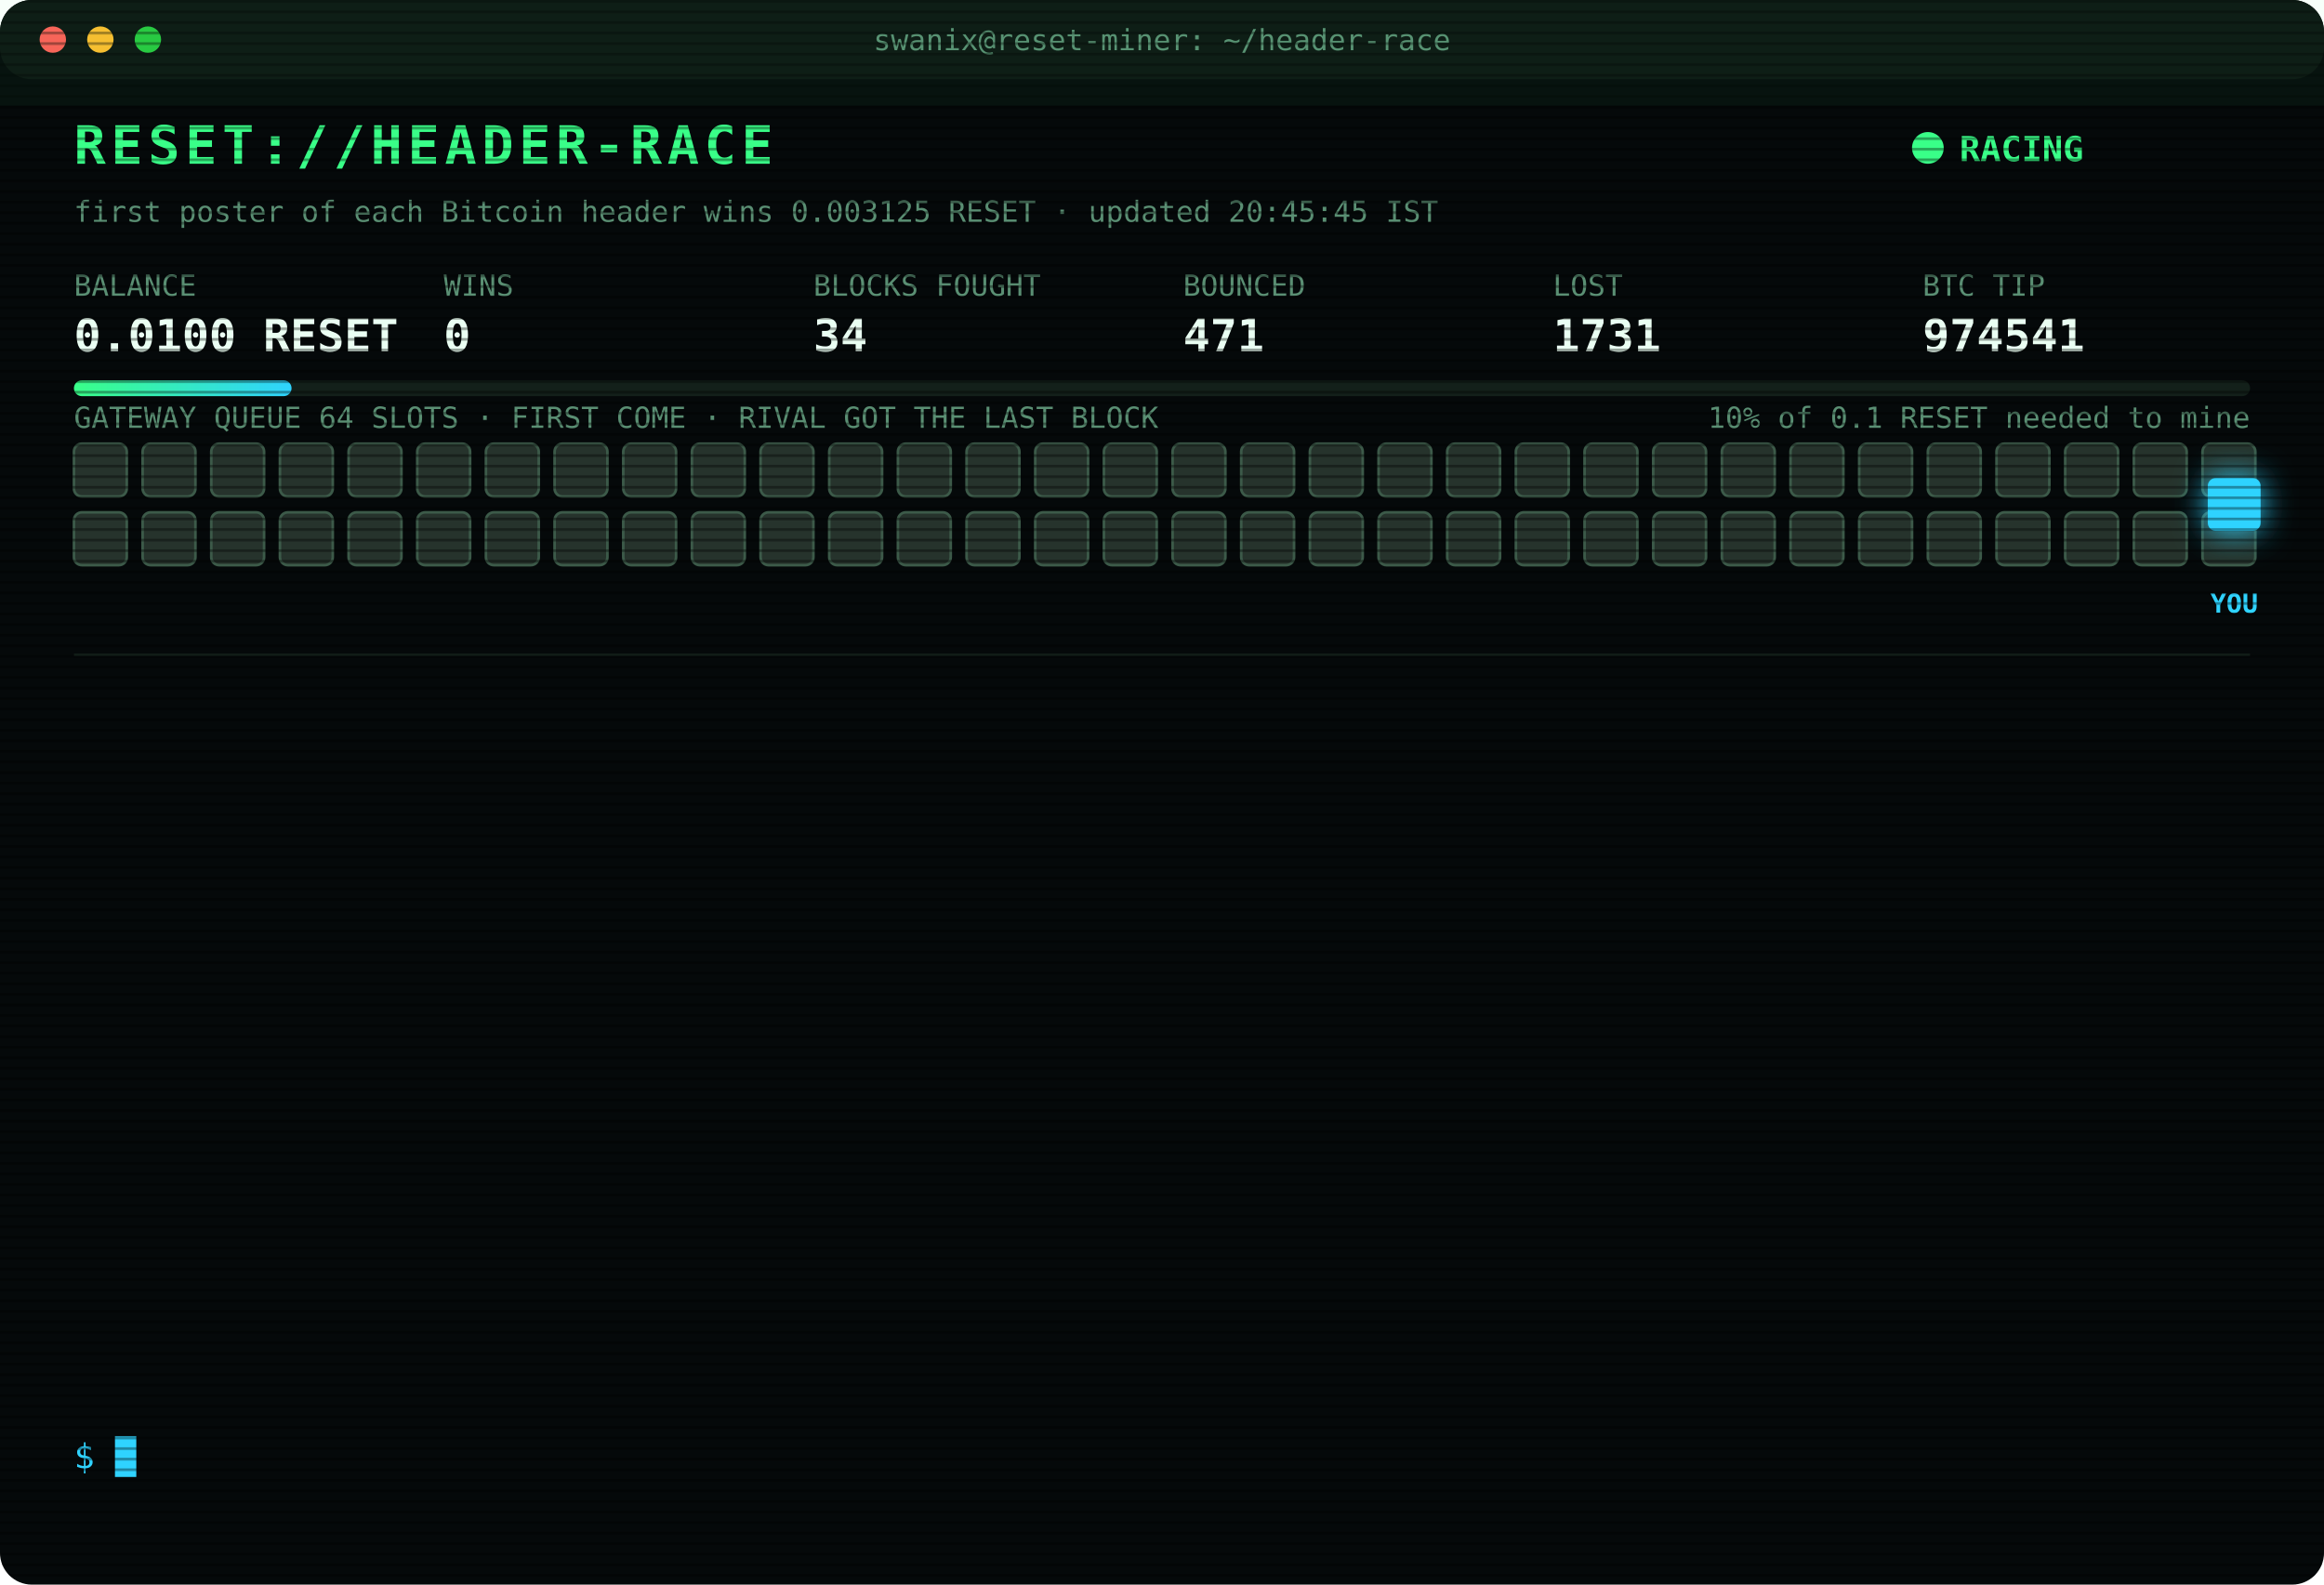
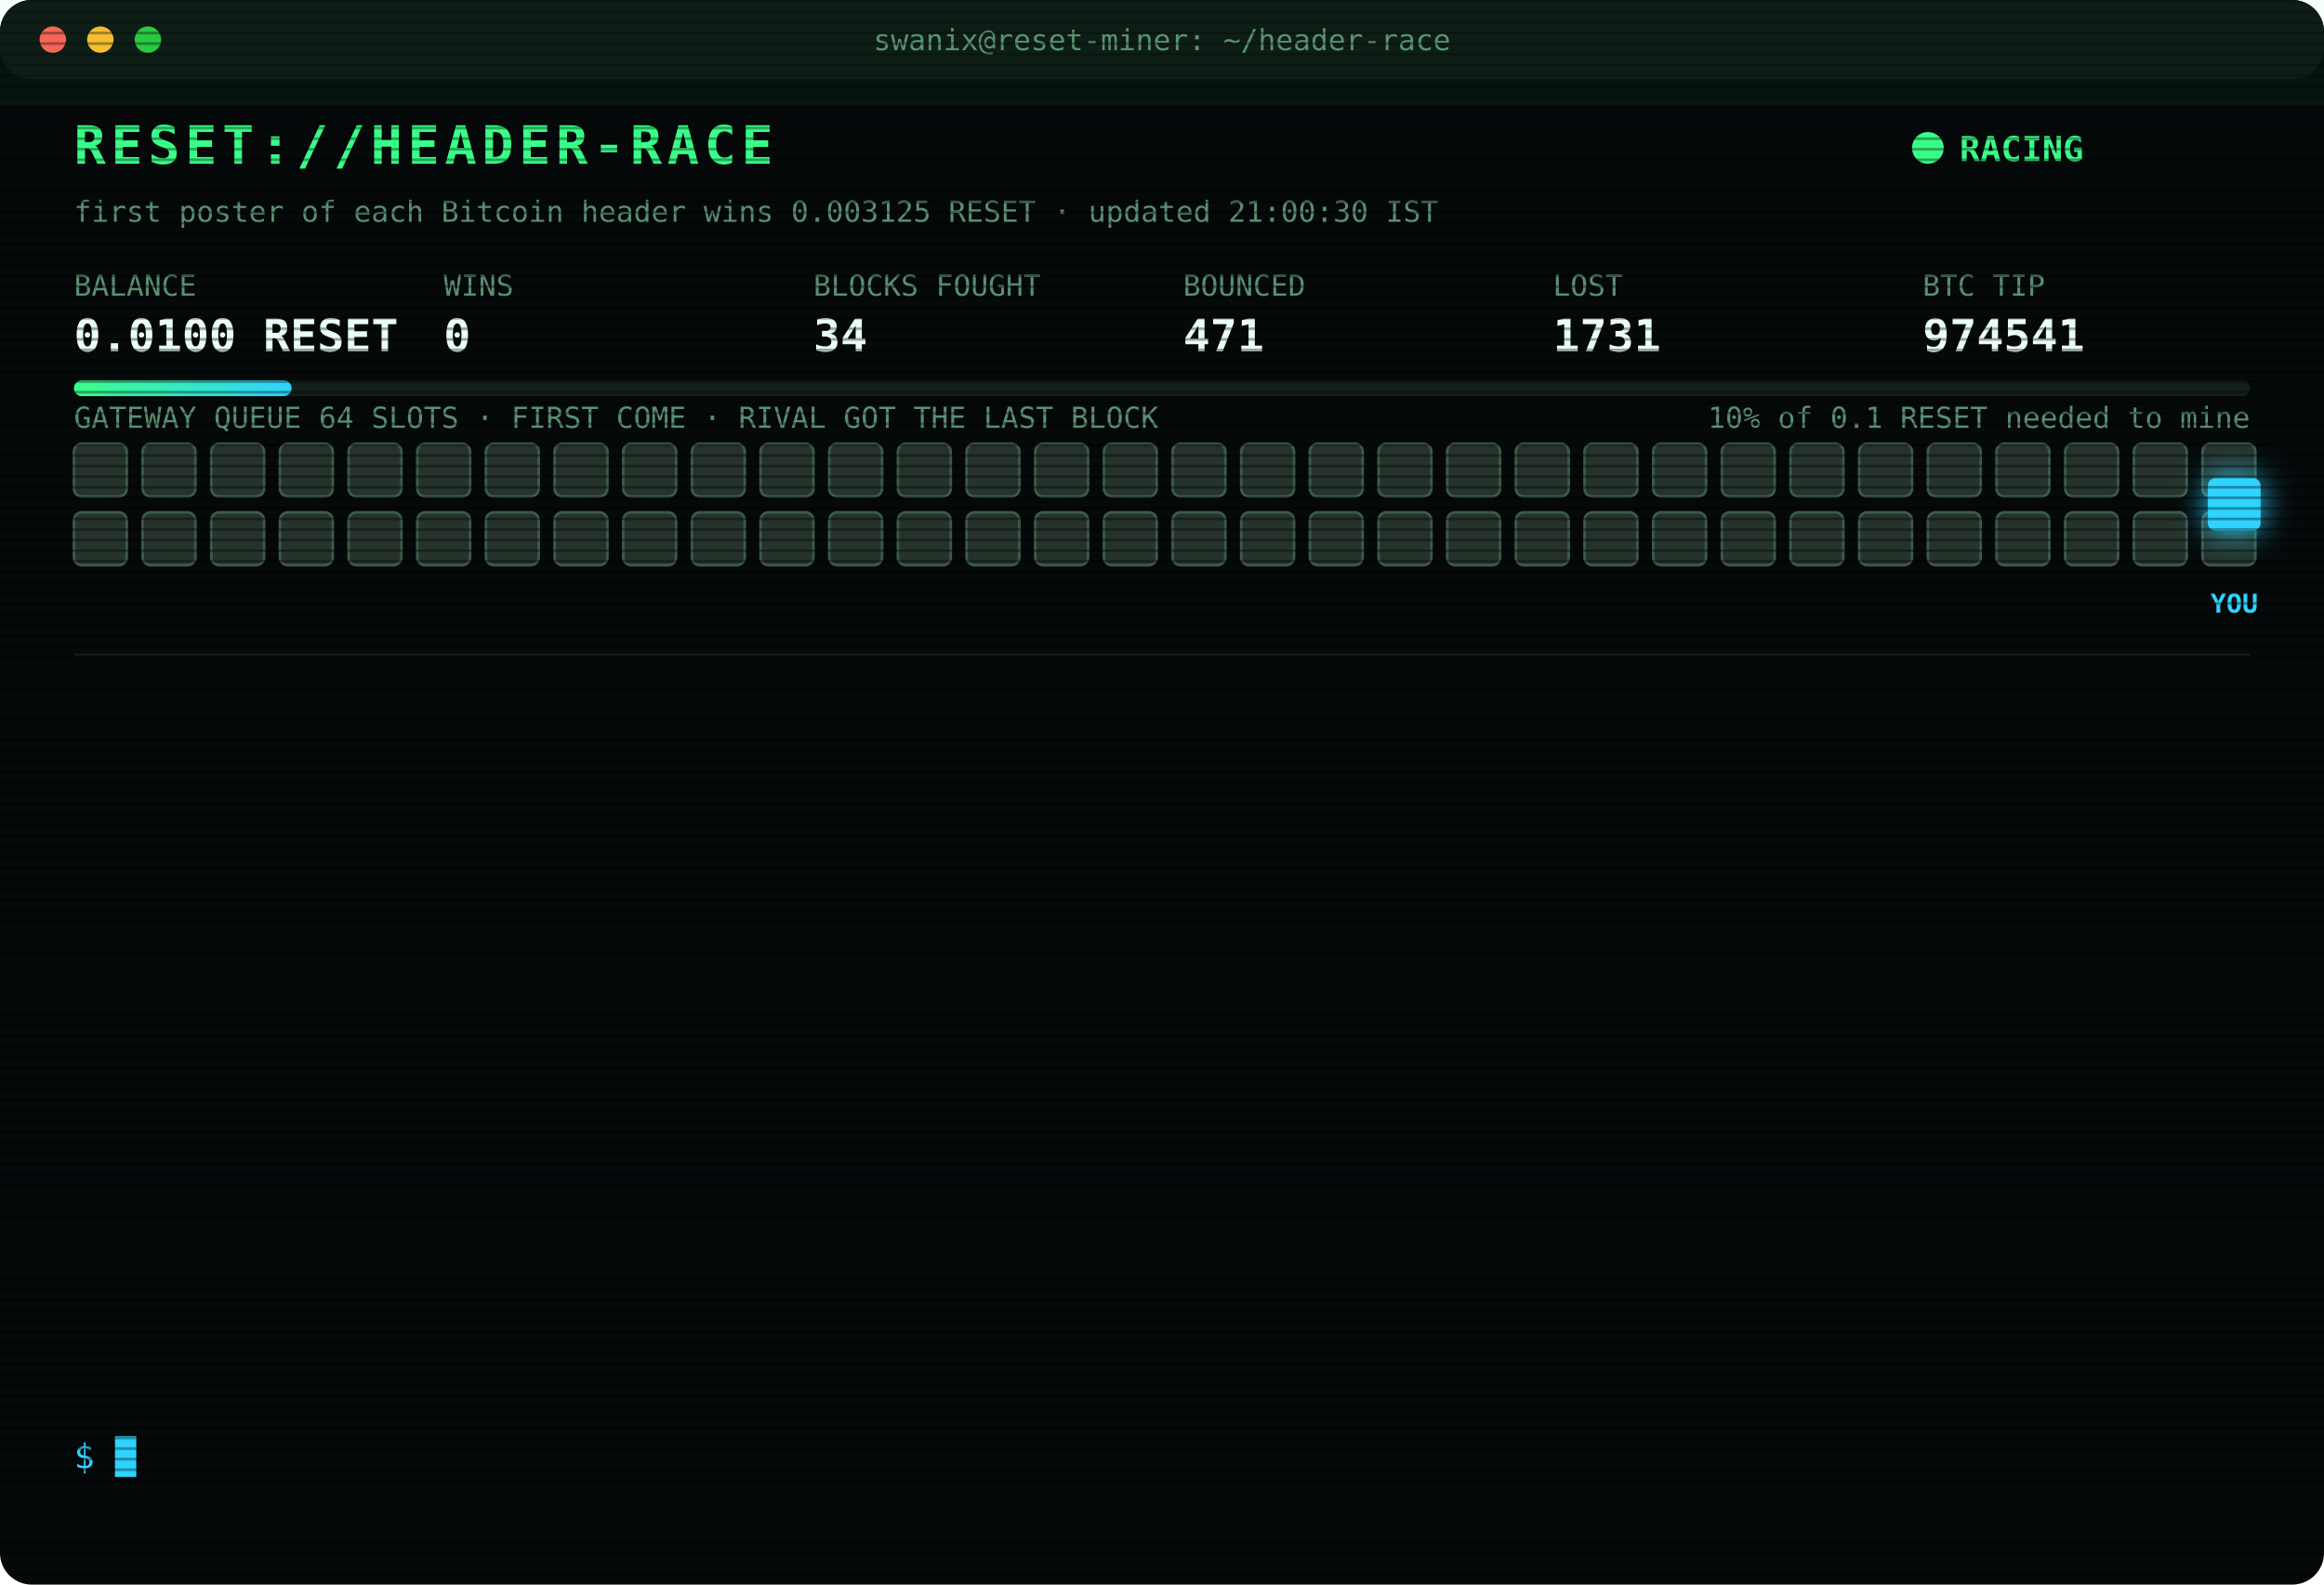
<svg xmlns="http://www.w3.org/2000/svg" width="880" height="600" viewBox="0 0 880 600" font-family="ui-monospace,SFMono-Regular,Menlo,Consolas,monospace">
  <style>
text{font-size:13px;fill:#7CFFB2}
.title{font-size:20px;font-weight:700;fill:#39FF88;letter-spacing:2px;animation:glitch 3s infinite steps(1)}
.sub{fill:#2fd3ff}.k{fill:#5a8f73;font-size:11px}.v{font-size:17px;font-weight:700;fill:#eafff3}
.ts{fill:#3f6b56}.boot{fill:#2fd3ff}.dim{fill:#5a8f73}.bad{fill:#ff4d6d}.warn{fill:#ffd23f}.mag{fill:#ff5cf0}.win{fill:#39FF88;font-weight:700}
.tag{font-size:10px;fill:#2fd3ff;font-weight:700}
.rival{fill:#26332c;stroke:#3c5a49;animation:jam 1.2s infinite alternate}
.idle{fill:#141c18;stroke:#22302a;animation:breathe 4s infinite}
.me{fill:#2fd3ff;filter:drop-shadow(0 0 6px #2fd3ff)}
.hover{animation:nudge 1.1s infinite ease-in-out}.bounce{animation:kick 1.4s infinite}
.ln{opacity:0;animation:in .4s forwards}
.cur{animation:blink 1s infinite steps(1)}
.scan{animation:scan 6s infinite linear}
.led{animation:blink 1.4s infinite}
@keyframes in{from{opacity:0;transform:translateX(-6px)}to{opacity:1;transform:none}}
@keyframes blink{50%{opacity:0}}
@keyframes jam{to{fill:#33463b}}
@keyframes breathe{50%{opacity:.4}}
@keyframes nudge{50%{transform:translateX(-10px)}}
@keyframes kick{0%,100%{transform:none}30%{transform:translateX(-14px)}55%{transform:translateX(10px) translateY(-6px)}}
@keyframes glitch{0%,92%{transform:none}93%{transform:translateX(2px);fill:#ff4d6d}95%{transform:translateX(-2px);fill:#2fd3ff}97%{transform:none}}
@keyframes scan{from{transform:translateY(-40px)}to{transform:translateY(600px)}}
</style>
  <defs>
    <pattern id="sl" width="4" height="4" patternUnits="userSpaceOnUse">
      <rect width="4" height="1" fill="#000" opacity=".35" />
    </pattern>
    <linearGradient id="bar">
      <stop offset="0" stop-color="#39FF88" />
      <stop offset="1" stop-color="#2fd3ff" />
    </linearGradient>
  </defs>
  <rect width="880" height="600" rx="12" fill="#05090a" />
  <rect width="880" height="30" rx="12" fill="#0d1512" />
  <circle cx="20" cy="15" r="5" fill="#ff5f57" />
  <circle cx="38" cy="15" r="5" fill="#febc2e" />
  <circle cx="56" cy="15" r="5" fill="#28c840" />
  <text x="440" y="19" text-anchor="middle" class="k">swanix@reset-miner: ~/header-race</text>
  <text x="28" y="62" class="title">RESET://HEADER-RACE</text>
  <circle class="led" cx="730" cy="56" r="6" fill="#39FF88" />
  <text x="742" y="61" class="win">RACING</text>
-   <text x="28" y="84" class="k">first poster of each Bitcoin header wins 0.003125 RESET · updated 20:45:45 IST</text>
+   <text x="28" y="84" class="k">first poster of each Bitcoin header wins 0.003125 RESET · updated 21:00:30 IST</text>
  <text x="28" y="112" class="k">BALANCE</text>
  <text x="28" y="133" class="v">0.0100 RESET</text>
  <text x="168" y="112" class="k">WINS</text>
  <text x="168" y="133" class="v">0</text>
  <text x="308" y="112" class="k">BLOCKS FOUGHT</text>
  <text x="308" y="133" class="v">34</text>
  <text x="448" y="112" class="k">BOUNCED</text>
  <text x="448" y="133" class="v">471</text>
  <text x="588" y="112" class="k">LOST</text>
  <text x="588" y="133" class="v">1731</text>
  <text x="728" y="112" class="k">BTC TIP</text>
  <text x="728" y="133" class="v">974541</text>
  <rect x="28" y="144" width="824" height="6" rx="3" fill="#13201a" />
  <rect x="28" y="144" width="82.4" height="6" rx="3" fill="url(#bar)" />
  <text x="852" y="162" text-anchor="end" class="k">10% of 0.1 RESET needed to mine</text>
  <text x="28" y="162" class="k">GATEWAY QUEUE 64 SLOTS · FIRST COME · RIVAL GOT THE LAST BLOCK</text>
  <rect class="rival" x="28" y="168" width="20" height="20" rx="3" style="animation-delay:0.00s" />
  <rect class="rival" x="54" y="168" width="20" height="20" rx="3" style="animation-delay:0.05s" />
  <rect class="rival" x="80" y="168" width="20" height="20" rx="3" style="animation-delay:0.10s" />
  <rect class="rival" x="106" y="168" width="20" height="20" rx="3" style="animation-delay:0.15s" />
  <rect class="rival" x="132" y="168" width="20" height="20" rx="3" style="animation-delay:0.20s" />
  <rect class="rival" x="158" y="168" width="20" height="20" rx="3" style="animation-delay:0.25s" />
  <rect class="rival" x="184" y="168" width="20" height="20" rx="3" style="animation-delay:0.30s" />
  <rect class="rival" x="210" y="168" width="20" height="20" rx="3" style="animation-delay:0.35s" />
  <rect class="rival" x="236" y="168" width="20" height="20" rx="3" style="animation-delay:0.40s" />
  <rect class="rival" x="262" y="168" width="20" height="20" rx="3" style="animation-delay:0.45s" />
  <rect class="rival" x="288" y="168" width="20" height="20" rx="3" style="animation-delay:0.50s" />
  <rect class="rival" x="314" y="168" width="20" height="20" rx="3" style="animation-delay:0.55s" />
  <rect class="rival" x="340" y="168" width="20" height="20" rx="3" style="animation-delay:0.60s" />
  <rect class="rival" x="366" y="168" width="20" height="20" rx="3" style="animation-delay:0.65s" />
  <rect class="rival" x="392" y="168" width="20" height="20" rx="3" style="animation-delay:0.70s" />
  <rect class="rival" x="418" y="168" width="20" height="20" rx="3" style="animation-delay:0.75s" />
  <rect class="rival" x="444" y="168" width="20" height="20" rx="3" style="animation-delay:0.80s" />
  <rect class="rival" x="470" y="168" width="20" height="20" rx="3" style="animation-delay:0.85s" />
  <rect class="rival" x="496" y="168" width="20" height="20" rx="3" style="animation-delay:0.90s" />
  <rect class="rival" x="522" y="168" width="20" height="20" rx="3" style="animation-delay:0.95s" />
  <rect class="rival" x="548" y="168" width="20" height="20" rx="3" style="animation-delay:1.00s" />
  <rect class="rival" x="574" y="168" width="20" height="20" rx="3" style="animation-delay:1.05s" />
  <rect class="rival" x="600" y="168" width="20" height="20" rx="3" style="animation-delay:1.10s" />
  <rect class="rival" x="626" y="168" width="20" height="20" rx="3" style="animation-delay:1.15s" />
  <rect class="rival" x="652" y="168" width="20" height="20" rx="3" style="animation-delay:1.20s" />
  <rect class="rival" x="678" y="168" width="20" height="20" rx="3" style="animation-delay:1.25s" />
  <rect class="rival" x="704" y="168" width="20" height="20" rx="3" style="animation-delay:1.30s" />
  <rect class="rival" x="730" y="168" width="20" height="20" rx="3" style="animation-delay:1.35s" />
  <rect class="rival" x="756" y="168" width="20" height="20" rx="3" style="animation-delay:1.40s" />
  <rect class="rival" x="782" y="168" width="20" height="20" rx="3" style="animation-delay:1.45s" />
  <rect class="rival" x="808" y="168" width="20" height="20" rx="3" style="animation-delay:1.50s" />
  <rect class="rival" x="834" y="168" width="20" height="20" rx="3" style="animation-delay:1.55s" />
  <rect class="rival" x="28" y="194" width="20" height="20" rx="3" style="animation-delay:1.60s" />
  <rect class="rival" x="54" y="194" width="20" height="20" rx="3" style="animation-delay:1.65s" />
  <rect class="rival" x="80" y="194" width="20" height="20" rx="3" style="animation-delay:1.70s" />
  <rect class="rival" x="106" y="194" width="20" height="20" rx="3" style="animation-delay:1.75s" />
  <rect class="rival" x="132" y="194" width="20" height="20" rx="3" style="animation-delay:1.80s" />
  <rect class="rival" x="158" y="194" width="20" height="20" rx="3" style="animation-delay:1.85s" />
  <rect class="rival" x="184" y="194" width="20" height="20" rx="3" style="animation-delay:1.90s" />
  <rect class="rival" x="210" y="194" width="20" height="20" rx="3" style="animation-delay:1.95s" />
  <rect class="rival" x="236" y="194" width="20" height="20" rx="3" style="animation-delay:2.00s" />
  <rect class="rival" x="262" y="194" width="20" height="20" rx="3" style="animation-delay:2.05s" />
  <rect class="rival" x="288" y="194" width="20" height="20" rx="3" style="animation-delay:2.10s" />
  <rect class="rival" x="314" y="194" width="20" height="20" rx="3" style="animation-delay:2.15s" />
  <rect class="rival" x="340" y="194" width="20" height="20" rx="3" style="animation-delay:2.20s" />
  <rect class="rival" x="366" y="194" width="20" height="20" rx="3" style="animation-delay:2.25s" />
  <rect class="rival" x="392" y="194" width="20" height="20" rx="3" style="animation-delay:2.30s" />
  <rect class="rival" x="418" y="194" width="20" height="20" rx="3" style="animation-delay:2.35s" />
  <rect class="rival" x="444" y="194" width="20" height="20" rx="3" style="animation-delay:2.40s" />
  <rect class="rival" x="470" y="194" width="20" height="20" rx="3" style="animation-delay:2.45s" />
  <rect class="rival" x="496" y="194" width="20" height="20" rx="3" style="animation-delay:2.50s" />
  <rect class="rival" x="522" y="194" width="20" height="20" rx="3" style="animation-delay:2.55s" />
  <rect class="rival" x="548" y="194" width="20" height="20" rx="3" style="animation-delay:2.60s" />
  <rect class="rival" x="574" y="194" width="20" height="20" rx="3" style="animation-delay:2.65s" />
  <rect class="rival" x="600" y="194" width="20" height="20" rx="3" style="animation-delay:2.70s" />
  <rect class="rival" x="626" y="194" width="20" height="20" rx="3" style="animation-delay:2.75s" />
  <rect class="rival" x="652" y="194" width="20" height="20" rx="3" style="animation-delay:2.80s" />
  <rect class="rival" x="678" y="194" width="20" height="20" rx="3" style="animation-delay:2.85s" />
  <rect class="rival" x="704" y="194" width="20" height="20" rx="3" style="animation-delay:2.90s" />
  <rect class="rival" x="730" y="194" width="20" height="20" rx="3" style="animation-delay:2.95s" />
  <rect class="rival" x="756" y="194" width="20" height="20" rx="3" style="animation-delay:3.00s" />
  <rect class="rival" x="782" y="194" width="20" height="20" rx="3" style="animation-delay:3.05s" />
  <rect class="rival" x="808" y="194" width="20" height="20" rx="3" style="animation-delay:3.10s" />
  <rect class="rival" x="834" y="194" width="20" height="20" rx="3" style="animation-delay:3.15s" />
  <g class="hover">
    <rect class="me" x="836" y="181" width="20" height="20" rx="3" />
    <text class="tag" x="846" y="232" text-anchor="middle">YOU</text>
  </g>
  <line x1="28" x2="852" y1="248" y2="248" stroke="#13201a" />
  <g class="ln" style="animation-delay:0.40s">
    <text x="28" y="270" class="ts">18:53:23</text>
    <text x="104" y="270" class="bad">[LOST] #974529 taken by a rival miner</text>
  </g>
  <g class="ln" style="animation-delay:0.65s">
    <text x="28" y="292" class="ts">18:55:39</text>
    <text x="104" y="292" class="bad">[LOST] #974530 taken by a rival miner</text>
  </g>
  <g class="ln" style="animation-delay:0.90s">
    <text x="28" y="314" class="ts">19:28:31</text>
    <text x="104" y="314" class="bad">[LOST] #974531 taken by a rival miner</text>
  </g>
  <g class="ln" style="animation-delay:1.15s">
    <text x="28" y="336" class="ts">19:29:13</text>
    <text x="104" y="336" class="bad">[LOST] #974532 taken by a rival miner</text>
  </g>
  <g class="ln" style="animation-delay:1.40s">
    <text x="28" y="358" class="ts">19:35:16</text>
    <text x="104" y="358" class="bad">[LOST] #974533 taken by a rival miner</text>
  </g>
  <g class="ln" style="animation-delay:1.65s">
    <text x="28" y="380" class="ts">19:36:01</text>
    <text x="104" y="380" class="bad">[LOST] #974534 taken by a rival miner</text>
  </g>
  <g class="ln" style="animation-delay:1.90s">
    <text x="28" y="402" class="ts">19:47:59</text>
    <text x="104" y="402" class="bad">[LOST] #974535 taken by a rival miner</text>
  </g>
  <g class="ln" style="animation-delay:2.15s">
    <text x="28" y="424" class="ts">19:49:21</text>
    <text x="104" y="424" class="bad">[LOST] #974536 taken by a rival miner</text>
  </g>
  <g class="ln" style="animation-delay:2.40s">
    <text x="28" y="446" class="ts">19:56:41</text>
    <text x="104" y="446" class="bad">[LOST] #974537 taken by a rival miner</text>
  </g>
  <g class="ln" style="animation-delay:2.65s">
    <text x="28" y="468" class="ts">20:19:43</text>
    <text x="104" y="468" class="bad">[LOST] #974538 taken by a rival miner</text>
  </g>
  <g class="ln" style="animation-delay:2.90s">
    <text x="28" y="490" class="ts">20:29:07</text>
    <text x="104" y="490" class="bad">[LOST] #974539 taken by a rival miner</text>
  </g>
  <g class="ln" style="animation-delay:3.15s">
    <text x="28" y="512" class="ts">20:34:53</text>
    <text x="104" y="512" class="bad">[LOST] #974540 taken by a rival miner</text>
  </g>
  <g class="ln" style="animation-delay:3.40s">
    <text x="28" y="534" class="ts">20:45:45</text>
    <text x="104" y="534" class="bad">[LOST] #974541 taken by a rival miner</text>
  </g>
  <text x="28" y="556" class="sub">$ <tspan class="cur">█</tspan>
  </text>
  <rect width="880" height="600" rx="12" fill="url(#sl)" pointer-events="none" />
  <rect class="scan" width="880" height="40" fill="#39FF88" opacity=".04" />
</svg>
